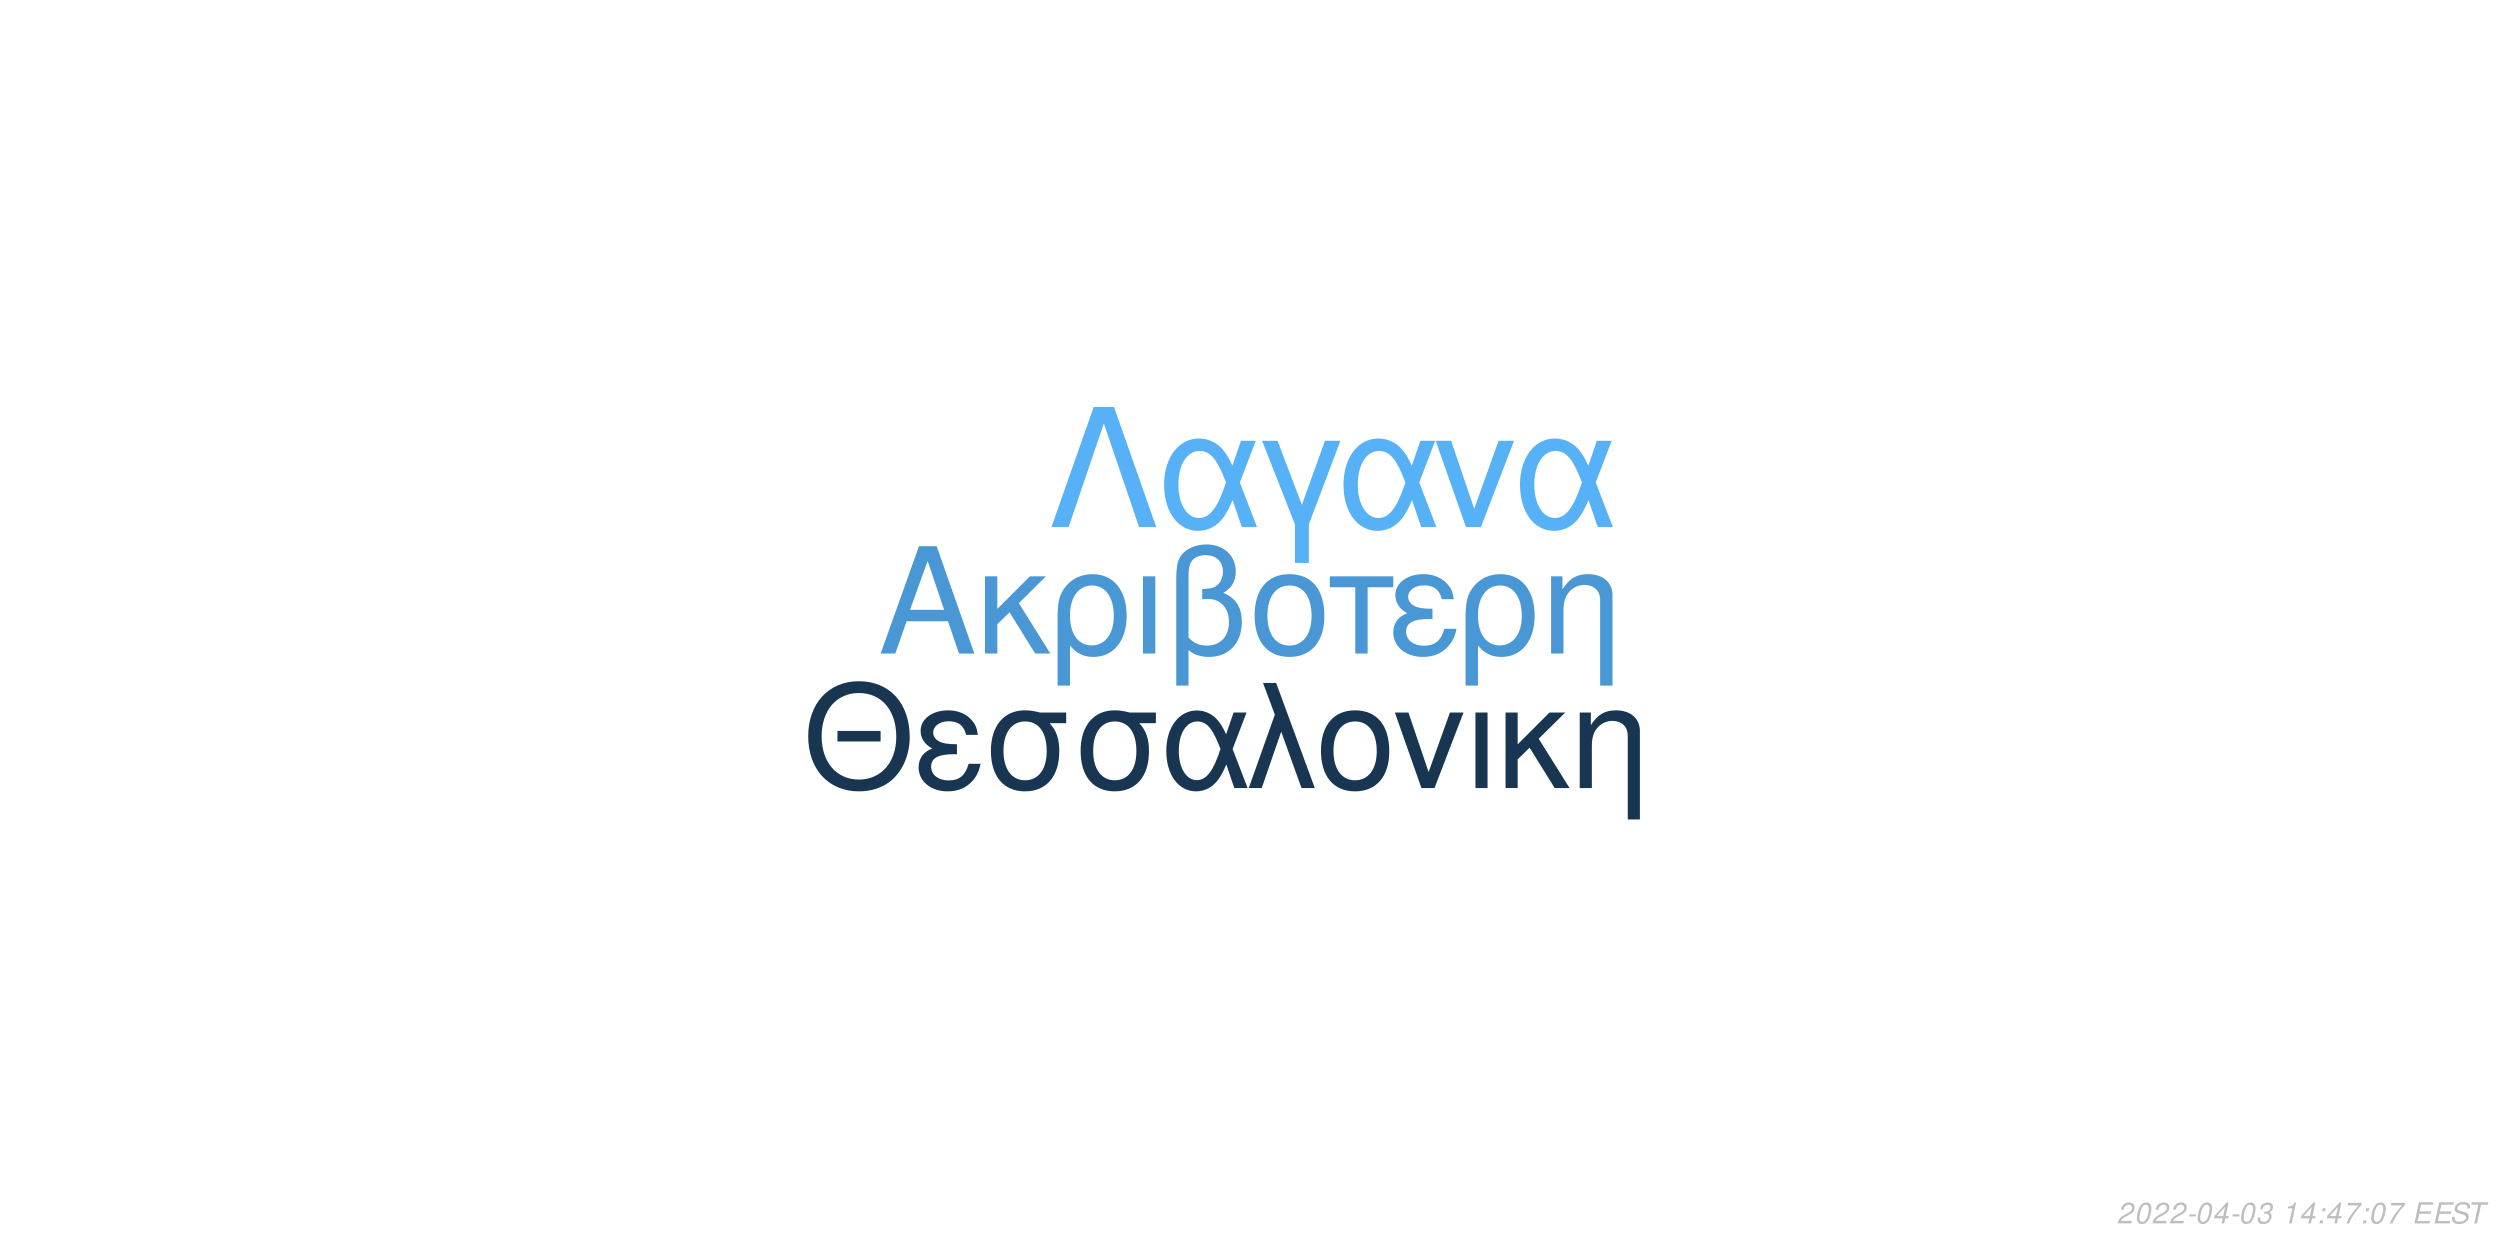
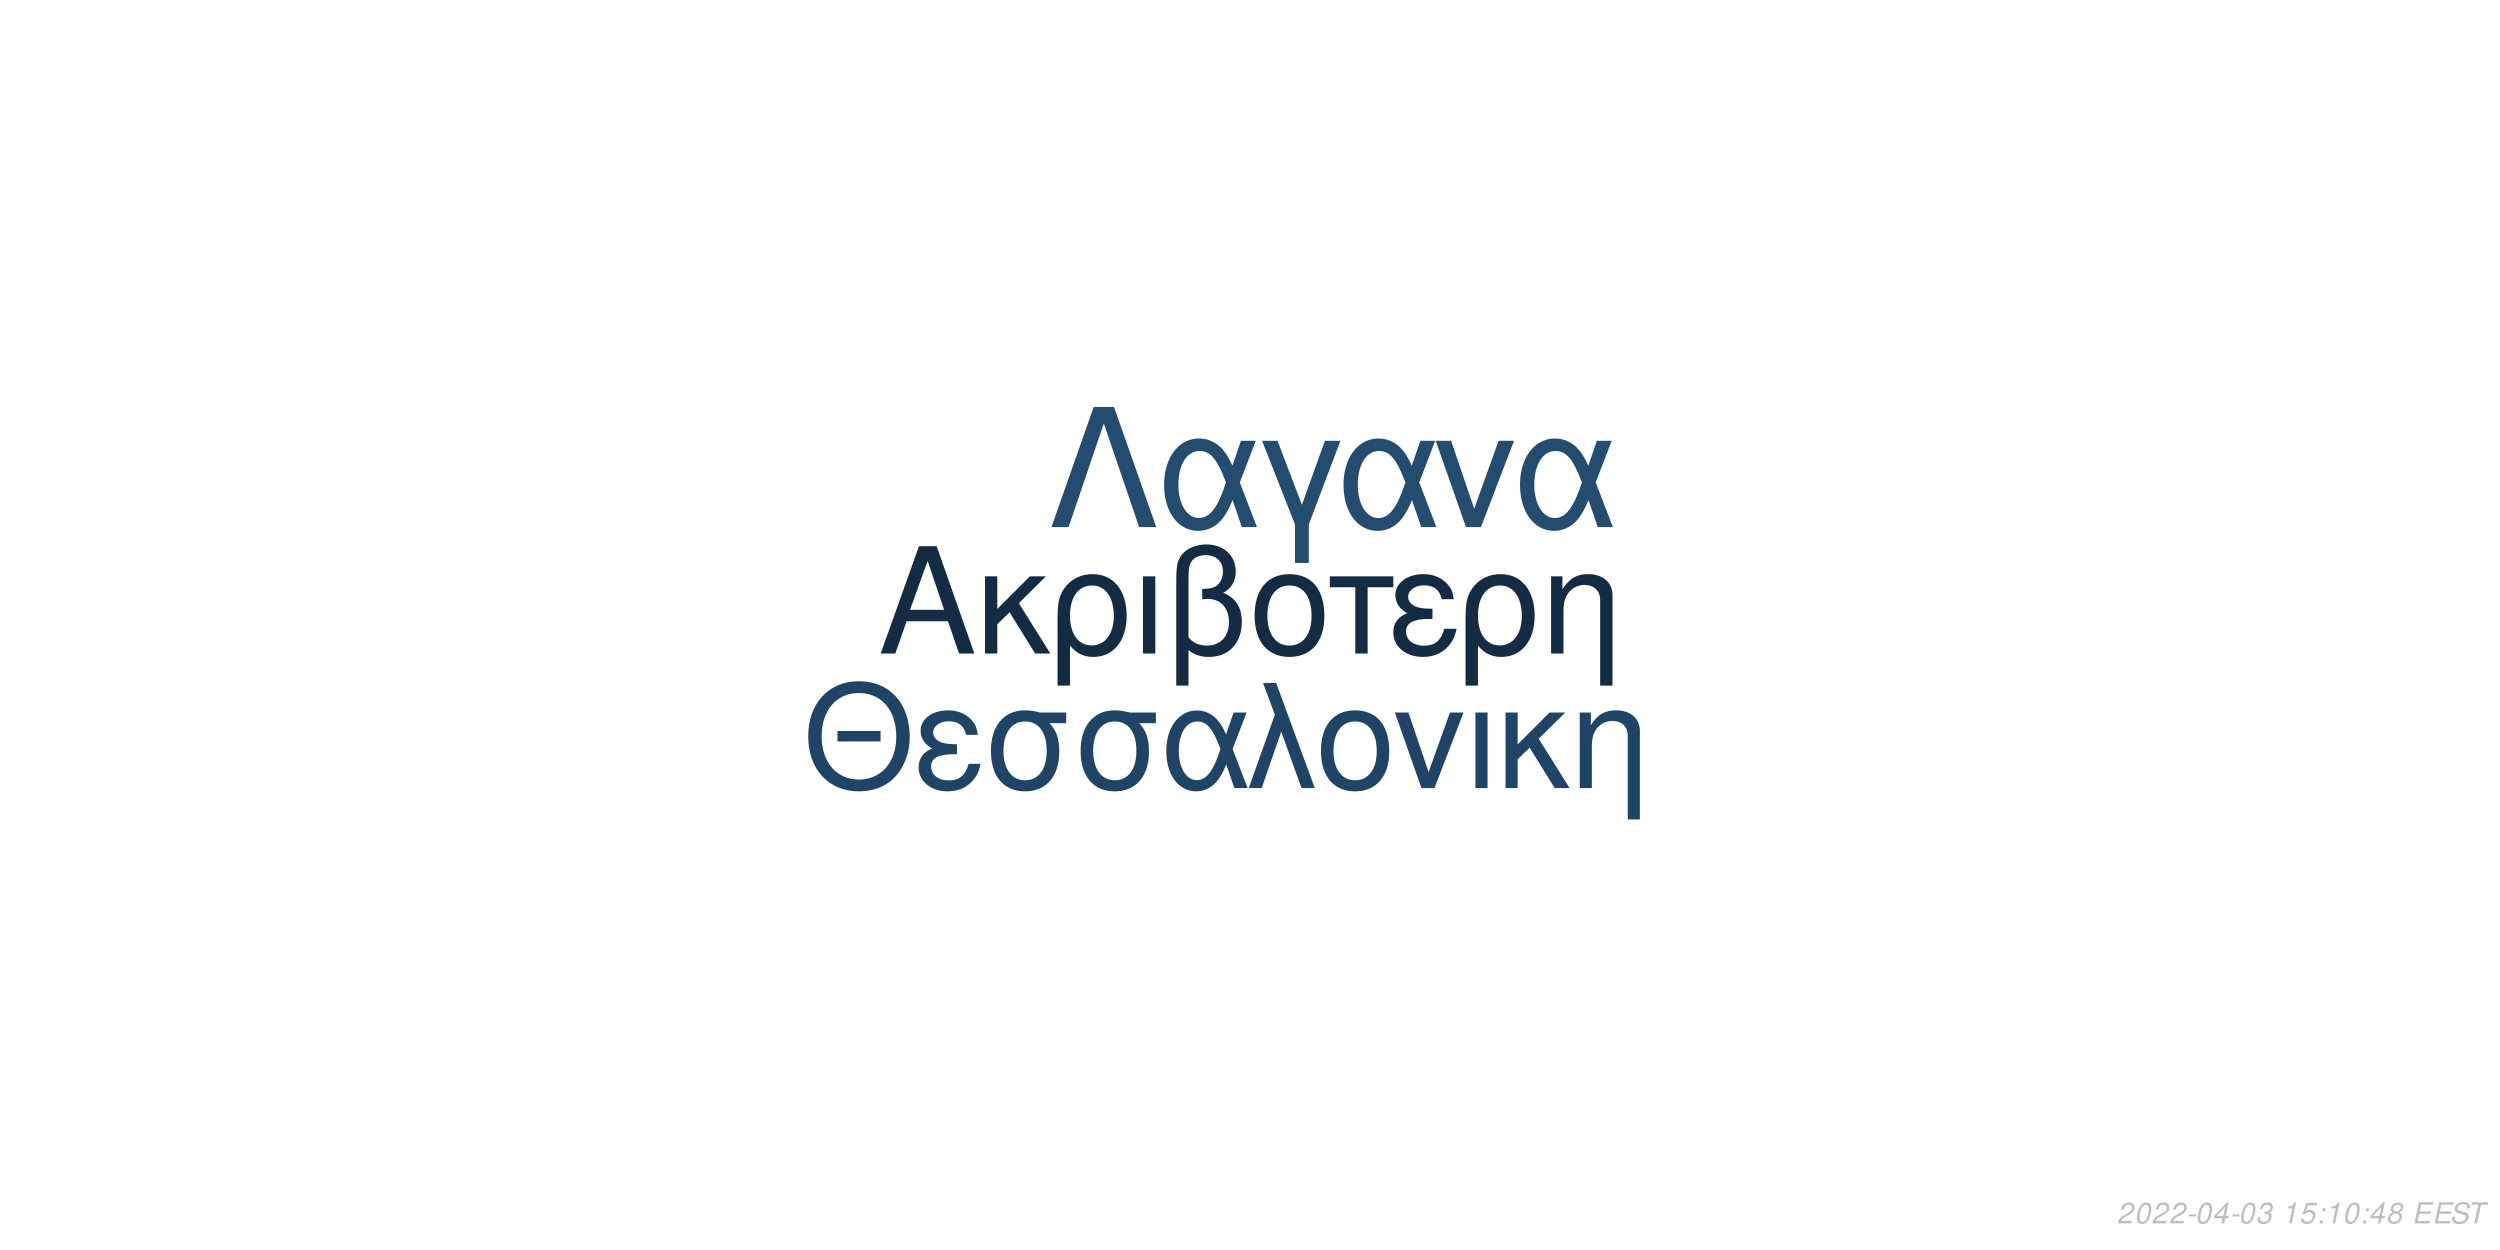
<svg xmlns="http://www.w3.org/2000/svg" xmlns:xlink="http://www.w3.org/1999/xlink" width="864pt" height="432pt" viewBox="0 0 864 432" version="1.1">
  <defs>
    <g>
      <symbol overflow="visible" id="glyph0-0">
        <path style="stroke:none;" d="" />
      </symbol>
      <symbol overflow="visible" id="glyph0-1">
        <path style="stroke:none;" d="M 24.125 -11.141 L 27.938 0 L 33.234 0 L 20.203 -37.094 L 14.094 -37.094 L 0.859 0 L 5.906 0 L 9.828 -11.141 Z M 22.797 -15.109 L 11 -15.109 L 17.094 -32.016 Z M 22.797 -15.109 " />
      </symbol>
      <symbol overflow="visible" id="glyph0-2">
        <path style="stroke:none;" d="M 7.172 -15.422 L 7.172 -26.672 L 2.906 -26.672 L 2.906 0 L 7.172 0 L 7.172 -10.125 L 11.406 -14.25 L 20.25 0 L 25.5 0 L 14.609 -17.406 L 23.969 -26.672 L 18.422 -26.672 Z M 7.172 -15.422 " />
      </symbol>
      <symbol overflow="visible" id="glyph0-3">
        <path style="stroke:none;" d="M 3 11.094 L 7.281 11.094 L 7.281 -2.797 C 9.516 -0.047 11.953 1.172 15.375 1.172 C 22.344 1.172 26.875 -4.422 26.875 -13.031 C 26.875 -21.891 22.297 -27.438 15.062 -27.438 C 11.297 -27.438 7.984 -25.906 5.797 -23.156 C 3.672 -20.516 3 -17.969 3 -12.359 Z M 14.906 -23.516 C 19.547 -23.516 22.438 -19.438 22.438 -12.922 C 22.438 -6.812 19.391 -2.797 14.812 -2.797 C 10.172 -2.797 7.281 -6.766 7.281 -13.125 C 7.281 -19.484 10.234 -23.516 14.906 -23.516 Z M 14.906 -23.516 " />
      </symbol>
      <symbol overflow="visible" id="glyph0-4">
        <path style="stroke:none;" d="M 3.516 0 L 7.781 0 L 7.781 -26.672 L 3.516 -26.672 Z M 3.516 0 " />
      </symbol>
      <symbol overflow="visible" id="glyph0-5">
        <path style="stroke:none;" d="M 4.016 11.094 L 8.25 11.094 L 8.25 -1.172 C 10.172 0.406 12.422 1.172 15.312 1.172 C 22.188 1.172 26.672 -3.609 26.672 -10.891 C 26.672 -15.984 24.578 -19.234 20.25 -20.969 C 23.109 -22.547 24.578 -25.031 24.578 -28.344 C 24.578 -33.844 20.406 -37.703 14.453 -37.703 C 10.938 -37.703 7.734 -36.391 6 -34.25 C 4.484 -32.422 4.016 -30.328 4.016 -25.391 Z M 8.25 -25.656 C 8.25 -29.359 8.5 -30.844 9.469 -32.062 C 10.375 -33.281 12.156 -34 14.094 -34 C 17.812 -34 20.156 -31.812 20.156 -28.297 C 20.156 -25.953 18.984 -23.812 17.297 -23.047 C 16.281 -22.547 15.469 -22.438 12.984 -22.297 L 12.984 -18.781 C 13.734 -18.828 14.344 -18.875 14.969 -18.875 C 19.344 -18.875 22.234 -15.719 22.234 -10.891 C 22.234 -5.906 19.281 -2.75 14.656 -2.75 C 11.953 -2.75 9.922 -3.609 8.25 -5.594 Z M 8.25 -25.656 " />
      </symbol>
      <symbol overflow="visible" id="glyph0-6">
        <path style="stroke:none;" d="M 14.094 -27.438 C 6.562 -27.438 2.094 -22.094 2.094 -13.125 C 2.094 -4.125 6.562 1.172 14.141 1.172 C 21.672 1.172 26.203 -4.172 26.203 -12.922 C 26.203 -22.188 21.828 -27.438 14.094 -27.438 Z M 14.141 -23.516 C 18.938 -23.516 21.781 -19.594 21.781 -12.984 C 21.781 -6.672 18.828 -2.75 14.141 -2.75 C 9.422 -2.75 6.516 -6.672 6.516 -13.125 C 6.516 -19.594 9.422 -23.516 14.141 -23.516 Z M 14.141 -23.516 " />
      </symbol>
      <symbol overflow="visible" id="glyph0-7">
        <path style="stroke:none;" d="M 7.891 0 L 12.156 0 L 12.156 -22.906 L 21.016 -22.906 L 21.016 -26.672 L -0.922 -26.672 L -0.922 -22.906 L 7.891 -22.906 Z M 7.891 0 " />
      </symbol>
      <symbol overflow="visible" id="glyph0-8">
        <path style="stroke:none;" d="M 14.562 -15.469 C 11.344 -15.469 9.562 -15.781 8.297 -16.438 C 6.922 -17.203 6.156 -18.328 6.156 -19.547 C 6.156 -21.891 8.453 -23.562 11.656 -23.562 C 15.062 -23.562 16.953 -22.094 17.812 -18.781 L 21.938 -18.781 C 21.578 -21.266 21.062 -22.5 19.797 -23.922 C 17.812 -26.203 14.906 -27.438 11.453 -27.438 C 5.797 -27.438 1.734 -24.375 1.734 -20.203 C 1.734 -17.609 3.156 -15.375 5.859 -13.938 C 2.797 -12.875 1.016 -10.484 1.016 -7.328 C 1.016 -2.391 5.297 1.172 11.25 1.172 C 14.969 1.172 17.906 -0.109 20.156 -2.641 C 21.578 -4.328 22.297 -5.797 22.906 -8.547 L 18.672 -8.547 C 17.5 -4.422 15.422 -2.703 11.609 -2.703 C 7.938 -2.703 5.438 -4.688 5.438 -7.578 C 5.438 -10.578 7.938 -11.953 13.484 -11.953 C 13.641 -11.953 14.094 -11.953 14.562 -11.906 Z M 14.562 -15.469 " />
      </symbol>
      <symbol overflow="visible" id="glyph0-9">
        <path style="stroke:none;" d="M 3.562 -26.672 L 3.562 0 L 7.844 0 L 7.844 -14.703 C 7.844 -17.906 8.5 -19.891 10.031 -21.531 C 11.406 -22.953 13.188 -23.719 15.062 -23.719 C 18.375 -23.719 20.516 -21.672 20.516 -18.469 L 20.516 11.094 L 24.781 11.094 L 24.781 -20.156 C 24.781 -24.578 21.469 -27.438 16.328 -27.438 C 12.359 -27.438 9.828 -25.906 7.484 -22.188 L 7.484 -26.672 Z M 3.562 -26.672 " />
      </symbol>
      <symbol overflow="visible" id="glyph1-0">
        <path style="stroke:none;" d="" />
      </symbol>
      <symbol overflow="visible" id="glyph1-1">
        <path style="stroke:none;" d="M 26.859 -19.734 L 11.953 -19.734 L 11.953 -16.094 L 26.859 -16.094 Z M 19.328 -36.922 C 8.922 -36.922 1.844 -29.25 1.844 -17.891 C 1.844 -6.484 8.875 1.141 19.391 1.141 C 23.812 1.141 27.703 -0.203 30.641 -2.688 C 34.578 -6.031 36.922 -11.656 36.922 -17.594 C 36.922 -29.297 30 -36.922 19.328 -36.922 Z M 19.328 -32.844 C 27.203 -32.844 32.281 -26.906 32.281 -17.688 C 32.281 -8.922 27.062 -2.938 19.391 -2.938 C 11.609 -2.938 6.484 -8.922 6.484 -17.891 C 6.484 -26.859 11.609 -32.844 19.328 -32.844 Z M 19.328 -32.844 " />
      </symbol>
      <symbol overflow="visible" id="glyph1-2">
        <path style="stroke:none;" d="M 14.25 -15.141 C 11.109 -15.141 9.375 -15.453 8.125 -16.094 C 6.781 -16.844 6.031 -17.938 6.031 -19.141 C 6.031 -21.422 8.266 -23.078 11.406 -23.078 C 14.75 -23.078 16.594 -21.625 17.438 -18.391 L 21.469 -18.391 C 21.125 -20.828 20.625 -22.031 19.391 -23.422 C 17.438 -25.656 14.594 -26.859 11.219 -26.859 C 5.688 -26.859 1.688 -23.875 1.688 -19.781 C 1.688 -17.234 3.094 -15.047 5.734 -13.656 C 2.734 -12.609 1 -10.266 1 -7.172 C 1 -2.344 5.188 1.141 11.016 1.141 C 14.656 1.141 17.547 -0.094 19.734 -2.594 C 21.125 -4.234 21.828 -5.688 22.422 -8.375 L 18.281 -8.375 C 17.141 -4.328 15.094 -2.641 11.359 -2.641 C 7.766 -2.641 5.328 -4.578 5.328 -7.422 C 5.328 -10.359 7.766 -11.703 13.203 -11.703 C 13.359 -11.703 13.797 -11.703 14.25 -11.656 Z M 14.25 -15.141 " />
      </symbol>
      <symbol overflow="visible" id="glyph1-3">
        <path style="stroke:none;" d="M 29 -26.109 L 19.938 -26.109 C 17.594 -26.703 16.438 -26.859 14.703 -26.859 C 7.469 -26.859 2.984 -21.469 2.984 -12.859 C 2.984 -4.031 7.375 1.141 14.797 1.141 C 22.172 1.141 26.609 -4.078 26.609 -12.656 C 26.609 -17.047 25.656 -19.828 23.266 -22.422 L 29 -22.422 Z M 14.797 -23.016 C 19.531 -23.016 22.266 -19.234 22.266 -12.75 C 22.266 -6.531 19.438 -2.688 14.797 -2.688 C 10.172 -2.688 7.328 -6.531 7.328 -12.859 C 7.328 -19.188 10.172 -23.016 14.797 -23.016 Z M 14.797 -23.016 " />
      </symbol>
      <symbol overflow="visible" id="glyph1-4">
        <path style="stroke:none;" d="M 29.344 -26.109 L 24.859 -26.109 L 22.266 -18.578 C 21.125 -21.031 20.484 -22.125 19.328 -23.469 C 17.547 -25.609 14.906 -26.812 12.156 -26.812 C 5.984 -26.812 1.594 -20.984 1.594 -12.812 C 1.594 -4.578 5.828 1.141 11.906 1.141 C 14.953 1.141 17.734 -0.344 19.625 -3.047 C 20.672 -4.531 21.281 -5.688 22.328 -8.172 L 25.109 0 L 29.703 0 L 24.516 -13.5 Z M 20.328 -13.5 C 17.891 -5.922 15.453 -2.734 12.156 -2.734 C 8.516 -2.734 5.922 -6.922 5.922 -12.812 C 5.922 -18.938 8.516 -23.016 12.359 -23.016 C 15.594 -23.016 17.688 -20.531 20.328 -13.5 Z M 20.328 -13.5 " />
      </symbol>
      <symbol overflow="visible" id="glyph1-5">
        <path style="stroke:none;" d="M 1.094 0 L 5.578 0 L 12.312 -19.484 L 19.328 0 L 23.922 0 L 10.562 -36.328 L 6.031 -36.328 L 10.109 -25.359 Z M 1.094 0 " />
      </symbol>
      <symbol overflow="visible" id="glyph1-6">
        <path style="stroke:none;" d="M 13.797 -26.859 C 6.422 -26.859 2.047 -21.625 2.047 -12.859 C 2.047 -4.031 6.422 1.141 13.859 1.141 C 21.234 1.141 25.656 -4.078 25.656 -12.656 C 25.656 -21.719 21.375 -26.859 13.797 -26.859 Z M 13.859 -23.016 C 18.531 -23.016 21.328 -19.188 21.328 -12.703 C 21.328 -6.531 18.438 -2.688 13.859 -2.688 C 9.219 -2.688 6.375 -6.531 6.375 -12.859 C 6.375 -19.188 9.219 -23.016 13.859 -23.016 Z M 13.859 -23.016 " />
      </symbol>
      <symbol overflow="visible" id="glyph1-7">
        <path style="stroke:none;" d="M 14.297 0 L 24.312 -26.109 L 19.625 -26.109 L 12.25 -5.531 L 5.281 -26.109 L 0.594 -26.109 L 9.766 0 Z M 14.297 0 " />
      </symbol>
      <symbol overflow="visible" id="glyph1-8">
        <path style="stroke:none;" d="M 3.438 0 L 7.625 0 L 7.625 -26.109 L 3.438 -26.109 Z M 3.438 0 " />
      </symbol>
      <symbol overflow="visible" id="glyph1-9">
        <path style="stroke:none;" d="M 7.031 -15.094 L 7.031 -26.109 L 2.844 -26.109 L 2.844 0 L 7.031 0 L 7.031 -9.922 L 11.156 -13.953 L 19.828 0 L 24.969 0 L 14.297 -17.047 L 23.469 -26.109 L 18.031 -26.109 Z M 7.031 -15.094 " />
      </symbol>
      <symbol overflow="visible" id="glyph1-10">
        <path style="stroke:none;" d="M 3.484 -26.109 L 3.484 0 L 7.672 0 L 7.672 -14.406 C 7.672 -17.547 8.328 -19.484 9.812 -21.078 C 11.156 -22.469 12.906 -23.219 14.75 -23.219 C 17.984 -23.219 20.078 -21.234 20.078 -18.094 L 20.078 10.859 L 24.266 10.859 L 24.266 -19.734 C 24.266 -24.062 21.031 -26.859 16 -26.859 C 12.109 -26.859 9.609 -25.359 7.328 -21.719 L 7.328 -26.109 Z M 3.484 -26.109 " />
      </symbol>
      <symbol overflow="visible" id="glyph2-0">
        <path style="stroke:none;" d="" />
      </symbol>
      <symbol overflow="visible" id="glyph2-1">
        <path style="stroke:none;" d="M 22.531 -41.484 L 15.484 -41.484 L 0.906 0 L 6.828 0 L 19 -35.797 L 31.188 0 L 37.109 0 Z M 22.531 -41.484 " />
      </symbol>
      <symbol overflow="visible" id="glyph2-2">
        <path style="stroke:none;" d="M 33.516 -29.812 L 28.391 -29.812 L 25.438 -21.219 C 24.125 -24.016 23.391 -25.266 22.078 -26.797 C 20.031 -29.25 17.016 -30.609 13.891 -30.609 C 6.828 -30.609 1.828 -23.953 1.828 -14.625 C 1.828 -5.234 6.656 1.312 13.594 1.312 C 17.078 1.312 20.266 -0.391 22.422 -3.469 C 23.609 -5.172 24.297 -6.484 25.5 -9.328 L 28.688 0 L 33.922 0 L 28 -15.422 Z M 23.219 -15.422 C 20.422 -6.766 17.641 -3.125 13.891 -3.125 C 9.734 -3.125 6.766 -7.906 6.766 -14.625 C 6.766 -21.625 9.734 -26.297 14.109 -26.297 C 17.812 -26.297 20.203 -23.453 23.219 -15.422 Z M 23.219 -15.422 " />
      </symbol>
      <symbol overflow="visible" id="glyph2-3">
        <path style="stroke:none;" d="M 12.062 12.406 L 16.844 12.406 L 16.844 -0.906 L 27.766 -29.812 L 22.422 -29.812 L 14.453 -7.688 L 6.031 -29.812 L 0.688 -29.812 L 12.062 -0.906 Z M 12.062 12.406 " />
      </symbol>
      <symbol overflow="visible" id="glyph2-4">
        <path style="stroke:none;" d="M 16.328 0 L 27.766 -29.812 L 22.422 -29.812 L 14 -6.312 L 6.031 -29.812 L 0.688 -29.812 L 11.156 0 Z M 16.328 0 " />
      </symbol>
      <symbol overflow="visible" id="glyph3-0">
        <path style="stroke:none;" d="" />
      </symbol>
      <symbol overflow="visible" id="glyph3-1">
        <path style="stroke:none;" d="M 5.234 -0.875 L 1.469 -0.875 C 1.641 -1.375 2.203 -1.891 3.109 -2.344 L 4.234 -2.938 C 5.562 -3.625 6.219 -4.469 6.219 -5.484 C 6.219 -5.938 6.062 -6.359 5.797 -6.656 C 5.469 -7.047 4.984 -7.234 4.312 -7.234 C 2.766 -7.234 1.891 -6.453 1.484 -4.734 L 2.375 -4.734 C 2.484 -5.188 2.609 -5.484 2.797 -5.75 C 3.094 -6.203 3.609 -6.453 4.188 -6.453 C 4.891 -6.453 5.344 -6.031 5.344 -5.375 C 5.344 -4.703 4.859 -4.094 4.016 -3.656 L 2.984 -3.125 C 1.234 -2.188 0.797 -1.656 0.344 -0.016 L 5.047 -0.016 Z M 5.234 -0.875 " />
      </symbol>
      <symbol overflow="visible" id="glyph3-2">
        <path style="stroke:none;" d="M 4.203 -7.234 C 3.375 -7.234 2.688 -6.812 2.125 -5.984 C 1.484 -5.047 0.984 -3.188 0.984 -1.734 C 0.984 -1.109 1.172 -0.562 1.484 -0.266 C 1.797 0.047 2.281 0.234 2.766 0.234 C 3.625 0.234 4.281 -0.156 4.859 -1.016 C 5.516 -1.953 6 -3.797 6 -5.266 C 6 -6.5 5.328 -7.234 4.203 -7.234 Z M 4.094 -6.453 C 4.734 -6.453 5.125 -5.984 5.125 -5.156 C 5.125 -4.203 4.781 -2.625 4.406 -1.812 C 3.984 -0.938 3.516 -0.547 2.875 -0.547 C 2.25 -0.547 1.875 -1.031 1.875 -1.828 C 1.875 -2.797 2.203 -4.344 2.594 -5.203 C 2.984 -6.047 3.453 -6.453 4.094 -6.453 Z M 4.094 -6.453 " />
      </symbol>
      <symbol overflow="visible" id="glyph3-3">
        <path style="stroke:none;" d="M 3.516 -3.125 L 1.125 -3.125 L 0.969 -2.406 L 3.359 -2.406 Z M 3.516 -3.125 " />
      </symbol>
      <symbol overflow="visible" id="glyph3-4">
        <path style="stroke:none;" d="M 3.625 -1.75 L 3.266 0 L 4.141 0 L 4.516 -1.75 L 5.562 -1.75 L 5.734 -2.531 L 4.688 -2.531 L 5.688 -7.234 L 5.016 -7.234 L 0.844 -2.672 L 0.641 -1.75 Z M 3.797 -2.531 L 1.594 -2.531 L 4.469 -5.703 Z M 3.797 -2.531 " />
      </symbol>
      <symbol overflow="visible" id="glyph3-5">
        <path style="stroke:none;" d="M 2.922 -3.312 C 3.125 -3.344 3.234 -3.344 3.375 -3.344 C 4.203 -3.344 4.688 -3 4.688 -2.406 C 4.688 -1.312 3.906 -0.547 2.781 -0.547 C 2.047 -0.547 1.594 -0.938 1.594 -1.562 C 1.594 -1.719 1.609 -1.844 1.656 -2.094 L 0.766 -2.094 C 0.734 -1.797 0.719 -1.641 0.719 -1.469 C 0.719 -0.375 1.406 0.234 2.641 0.234 C 3.547 0.234 4.297 -0.078 4.812 -0.656 C 5.266 -1.156 5.562 -1.875 5.562 -2.547 C 5.562 -3.125 5.344 -3.453 4.797 -3.734 C 5.641 -4.234 6.016 -4.844 6.016 -5.734 C 6.016 -6.656 5.312 -7.234 4.203 -7.234 C 3.375 -7.234 2.672 -6.938 2.188 -6.375 C 1.891 -6.031 1.703 -5.641 1.516 -4.906 L 2.391 -4.906 C 2.5 -5.359 2.594 -5.594 2.734 -5.812 C 3.047 -6.234 3.516 -6.453 4.078 -6.453 C 4.734 -6.453 5.141 -6.125 5.141 -5.578 C 5.141 -5.188 5.016 -4.797 4.797 -4.547 C 4.516 -4.234 4 -4.062 3.266 -4.062 L 3.078 -4.062 Z M 2.922 -3.312 " />
      </symbol>
      <symbol overflow="visible" id="glyph3-6">
        <path style="stroke:none;" d="" />
      </symbol>
      <symbol overflow="visible" id="glyph3-7">
        <path style="stroke:none;" d="M 3.703 -5.188 L 2.594 0 L 3.469 0 L 5.016 -7.234 L 4.438 -7.234 C 3.906 -6.156 3.688 -6.016 2.234 -5.812 L 2.109 -5.188 Z M 3.703 -5.188 " />
      </symbol>
      <symbol overflow="visible" id="glyph3-8">
+         <path style="stroke:none;" d="M 6.297 -7.094 L 2.594 -7.094 L 1.234 -3.234 L 2.047 -3.234 C 2.656 -3.766 2.938 -3.906 3.531 -3.906 C 4.328 -3.906 4.797 -3.453 4.797 -2.688 C 4.797 -1.438 3.969 -0.547 2.828 -0.547 C 2.031 -0.547 1.609 -0.938 1.578 -1.734 L 0.703 -1.734 L 0.703 -1.516 C 0.703 -0.938 0.844 -0.547 1.188 -0.266 C 1.562 0.062 2.078 0.234 2.703 0.234 C 3.656 0.234 4.391 -0.156 4.984 -0.922 C 5.422 -1.5 5.672 -2.234 5.672 -2.953 C 5.672 -4 4.938 -4.672 3.812 -4.672 C 3.328 -4.672 2.906 -4.547 2.406 -4.234 L 3.109 -6.219 L 6.109 -6.219 Z M 6.297 -7.094 " />
+       </symbol>
+       <symbol overflow="visible" id="glyph3-9">
        <path style="stroke:none;" d="M 2.359 -1.031 L 1.312 -1.031 L 1.094 0 L 2.141 0 Z M 3.266 -5.234 L 2.219 -5.234 L 2 -4.203 L 3.047 -4.203 Z M 3.266 -5.234 " />
      </symbol>
-       <symbol overflow="visible" id="glyph3-9">
-         <path style="stroke:none;" d="M 6.703 -7.094 L 1.953 -7.094 L 1.766 -6.219 L 5.594 -6.219 C 3.344 -3.688 2.266 -2.109 1.375 0 L 2.344 0 C 3.031 -1.906 4.828 -4.594 6.547 -6.281 Z M 6.703 -7.094 " />
+       <symbol overflow="visible" id="glyph3-10">
+         <path style="stroke:none;" d="M 4.766 -3.797 C 5.078 -3.969 5.234 -4.078 5.438 -4.234 C 5.812 -4.594 6.062 -5.172 6.062 -5.734 C 6.062 -6.625 5.344 -7.234 4.266 -7.234 C 2.812 -7.234 1.703 -6.219 1.703 -4.875 C 1.703 -4.406 1.875 -4.125 2.359 -3.812 C 1.297 -3.312 0.75 -2.516 0.75 -1.469 C 0.75 -0.438 1.547 0.234 2.812 0.234 C 3.656 0.234 4.359 -0.094 4.938 -0.734 C 5.359 -1.234 5.609 -1.859 5.609 -2.438 C 5.609 -3.047 5.312 -3.516 4.766 -3.797 Z M 4.109 -6.453 C 4.797 -6.453 5.188 -6.125 5.188 -5.578 C 5.188 -5.266 5.062 -4.922 4.859 -4.672 C 4.562 -4.312 4.188 -4.156 3.656 -4.156 C 2.984 -4.156 2.594 -4.453 2.594 -4.984 C 2.594 -5.859 3.203 -6.453 4.109 -6.453 Z M 3.453 -3.406 C 4.234 -3.406 4.734 -2.984 4.734 -2.312 C 4.734 -1.312 3.922 -0.547 2.875 -0.547 C 2.125 -0.547 1.625 -0.969 1.625 -1.625 C 1.625 -2.609 2.438 -3.406 3.453 -3.406 Z M 3.453 -3.406 " />
      </symbol>
-       <symbol overflow="visible" id="glyph3-10">
+       <symbol overflow="visible" id="glyph3-11">
        <path style="stroke:none;" d="M 2.547 -3.312 L 6.5 -3.312 L 6.688 -4.141 L 2.719 -4.141 L 3.219 -6.469 L 7.344 -6.469 L 7.516 -7.297 L 2.453 -7.297 L 0.906 0 L 6.125 0 L 6.297 -0.812 L 2.016 -0.812 Z M 2.547 -3.312 " />
      </symbol>
-       <symbol overflow="visible" id="glyph3-11">
+       <symbol overflow="visible" id="glyph3-12">
        <path style="stroke:none;" d="M 7.062 -5.156 C 7.125 -5.438 7.141 -5.562 7.141 -5.703 C 7.141 -6.156 6.938 -6.594 6.594 -6.891 C 6.188 -7.25 5.656 -7.406 4.875 -7.406 C 3.844 -7.406 3.047 -7.125 2.5 -6.562 C 2.094 -6.141 1.781 -5.438 1.781 -4.922 C 1.781 -4.297 2.219 -3.766 2.891 -3.562 L 4.594 -3.094 C 5.406 -2.859 5.734 -2.578 5.734 -2.094 C 5.734 -1.781 5.547 -1.406 5.266 -1.141 C 4.844 -0.766 4.266 -0.578 3.453 -0.578 C 2.328 -0.578 1.812 -0.984 1.812 -1.906 C 1.812 -2.047 1.812 -2.125 1.844 -2.312 L 0.984 -2.312 C 0.906 -2.062 0.891 -1.906 0.891 -1.688 C 0.891 -0.484 1.797 0.234 3.297 0.234 C 4.359 0.234 5.234 -0.062 5.812 -0.609 C 6.344 -1.078 6.688 -1.797 6.688 -2.375 C 6.688 -2.641 6.609 -2.906 6.453 -3.156 C 6.234 -3.5 5.938 -3.703 5.469 -3.828 L 3.75 -4.312 C 2.984 -4.547 2.734 -4.734 2.734 -5.188 C 2.734 -5.547 2.875 -5.844 3.188 -6.109 C 3.547 -6.438 4.031 -6.594 4.703 -6.594 C 5.266 -6.594 5.688 -6.484 5.906 -6.297 C 6.094 -6.125 6.219 -5.797 6.219 -5.516 C 6.219 -5.422 6.203 -5.344 6.188 -5.156 Z M 7.062 -5.156 " />
      </symbol>
-       <symbol overflow="visible" id="glyph3-12">
+       <symbol overflow="visible" id="glyph3-13">
        <path style="stroke:none;" d="M 4.938 -6.469 L 7.312 -6.469 L 7.484 -7.297 L 1.75 -7.297 L 1.578 -6.469 L 3.984 -6.469 L 2.609 0 L 3.547 0 Z M 4.938 -6.469 " />
      </symbol>
    </g>
  </defs>
  <g id="surface1">
    <rect x="0" y="0" width="864" height="432" style="fill:rgb(100%,100%,100%);fill-opacity:1;stroke:none;" />
-     <g style="fill:rgb(28.627%,59.216%,83.529%);fill-opacity:1;">
+     <g style="fill:rgb(7.451%,16.863%,26.275%);fill-opacity:1;">
      <use xlink:href="#glyph0-1" x="303.5" y="225.861" />
      <use xlink:href="#glyph0-2" x="337.5" y="225.861" />
      <use xlink:href="#glyph0-3" x="362.5" y="225.861" />
      <use xlink:href="#glyph0-4" x="391.5" y="225.861" />
      <use xlink:href="#glyph0-5" x="402.5" y="225.861" />
      <use xlink:href="#glyph0-6" x="431.5" y="225.861" />
      <use xlink:href="#glyph0-7" x="460.5" y="225.861" />
      <use xlink:href="#glyph0-8" x="480.5" y="225.861" />
      <use xlink:href="#glyph0-3" x="503.5" y="225.861" />
      <use xlink:href="#glyph0-9" x="532.5" y="225.861" />
    </g>
-     <g style="fill:rgb(9.412%,20.784%,31.765%);fill-opacity:1;">
+     <g style="fill:rgb(12.549%,26.667%,39.608%);fill-opacity:1;">
      <use xlink:href="#glyph1-1" x="277.473" y="272.354" />
      <use xlink:href="#glyph1-2" x="316.473" y="272.354" />
      <use xlink:href="#glyph1-3" x="339.473" y="272.354" />
      <use xlink:href="#glyph1-3" x="370.473" y="272.354" />
      <use xlink:href="#glyph1-4" x="401.473" y="272.354" />
      <use xlink:href="#glyph1-5" x="430.473" y="272.354" />
      <use xlink:href="#glyph1-6" x="454.473" y="272.354" />
      <use xlink:href="#glyph1-7" x="481.473" y="272.354" />
      <use xlink:href="#glyph1-8" x="506.473" y="272.354" />
      <use xlink:href="#glyph1-9" x="517.473" y="272.354" />
      <use xlink:href="#glyph1-10" x="542.473" y="272.354" />
    </g>
-     <g style="fill:rgb(33.725%,69.412%,96.863%);fill-opacity:1;">
+     <g style="fill:rgb(14.118%,29.804%,43.529%);fill-opacity:1;">
      <use xlink:href="#glyph2-1" x="362.484" y="182.152" />
      <use xlink:href="#glyph2-2" x="400.484" y="182.152" />
      <use xlink:href="#glyph2-3" x="435.484" y="182.152" />
      <use xlink:href="#glyph2-2" x="462.484" y="182.152" />
      <use xlink:href="#glyph2-4" x="495.484" y="182.152" />
      <use xlink:href="#glyph2-2" x="523.484" y="182.152" />
    </g>
    <g style="fill:rgb(74.51%,74.51%,74.51%);fill-opacity:1;">
      <use xlink:href="#glyph3-1" x="731.52" y="422.81" />
      <use xlink:href="#glyph3-2" x="737.52" y="422.81" />
      <use xlink:href="#glyph3-1" x="743.52" y="422.81" />
      <use xlink:href="#glyph3-1" x="749.52" y="422.81" />
      <use xlink:href="#glyph3-3" x="755.52" y="422.81" />
      <use xlink:href="#glyph3-2" x="758.52" y="422.81" />
      <use xlink:href="#glyph3-4" x="764.52" y="422.81" />
      <use xlink:href="#glyph3-3" x="770.52" y="422.81" />
      <use xlink:href="#glyph3-2" x="773.52" y="422.81" />
      <use xlink:href="#glyph3-5" x="779.52" y="422.81" />
      <use xlink:href="#glyph3-6" x="785.52" y="422.81" />
      <use xlink:href="#glyph3-7" x="788.52" y="422.81" />
-       <use xlink:href="#glyph3-4" x="794.52" y="422.81" />
-       <use xlink:href="#glyph3-8" x="800.52" y="422.81" />
-       <use xlink:href="#glyph3-4" x="803.52" y="422.81" />
-       <use xlink:href="#glyph3-9" x="809.52" y="422.81" />
-       <use xlink:href="#glyph3-8" x="815.52" y="422.81" />
-       <use xlink:href="#glyph3-2" x="818.52" y="422.81" />
-       <use xlink:href="#glyph3-9" x="824.52" y="422.81" />
+       <use xlink:href="#glyph3-8" x="794.52" y="422.81" />
+       <use xlink:href="#glyph3-9" x="800.52" y="422.81" />
+       <use xlink:href="#glyph3-7" x="803.52" y="422.81" />
+       <use xlink:href="#glyph3-2" x="809.52" y="422.81" />
+       <use xlink:href="#glyph3-9" x="815.52" y="422.81" />
+       <use xlink:href="#glyph3-4" x="818.52" y="422.81" />
+       <use xlink:href="#glyph3-10" x="824.52" y="422.81" />
      <use xlink:href="#glyph3-6" x="830.52" y="422.81" />
-       <use xlink:href="#glyph3-10" x="833.52" y="422.81" />
-       <use xlink:href="#glyph3-10" x="840.52" y="422.81" />
-       <use xlink:href="#glyph3-11" x="846.52" y="422.81" />
-       <use xlink:href="#glyph3-12" x="852.52" y="422.81" />
+       <use xlink:href="#glyph3-11" x="833.52" y="422.81" />
+       <use xlink:href="#glyph3-11" x="840.52" y="422.81" />
+       <use xlink:href="#glyph3-12" x="846.52" y="422.81" />
+       <use xlink:href="#glyph3-13" x="852.52" y="422.81" />
    </g>
  </g>
</svg>
